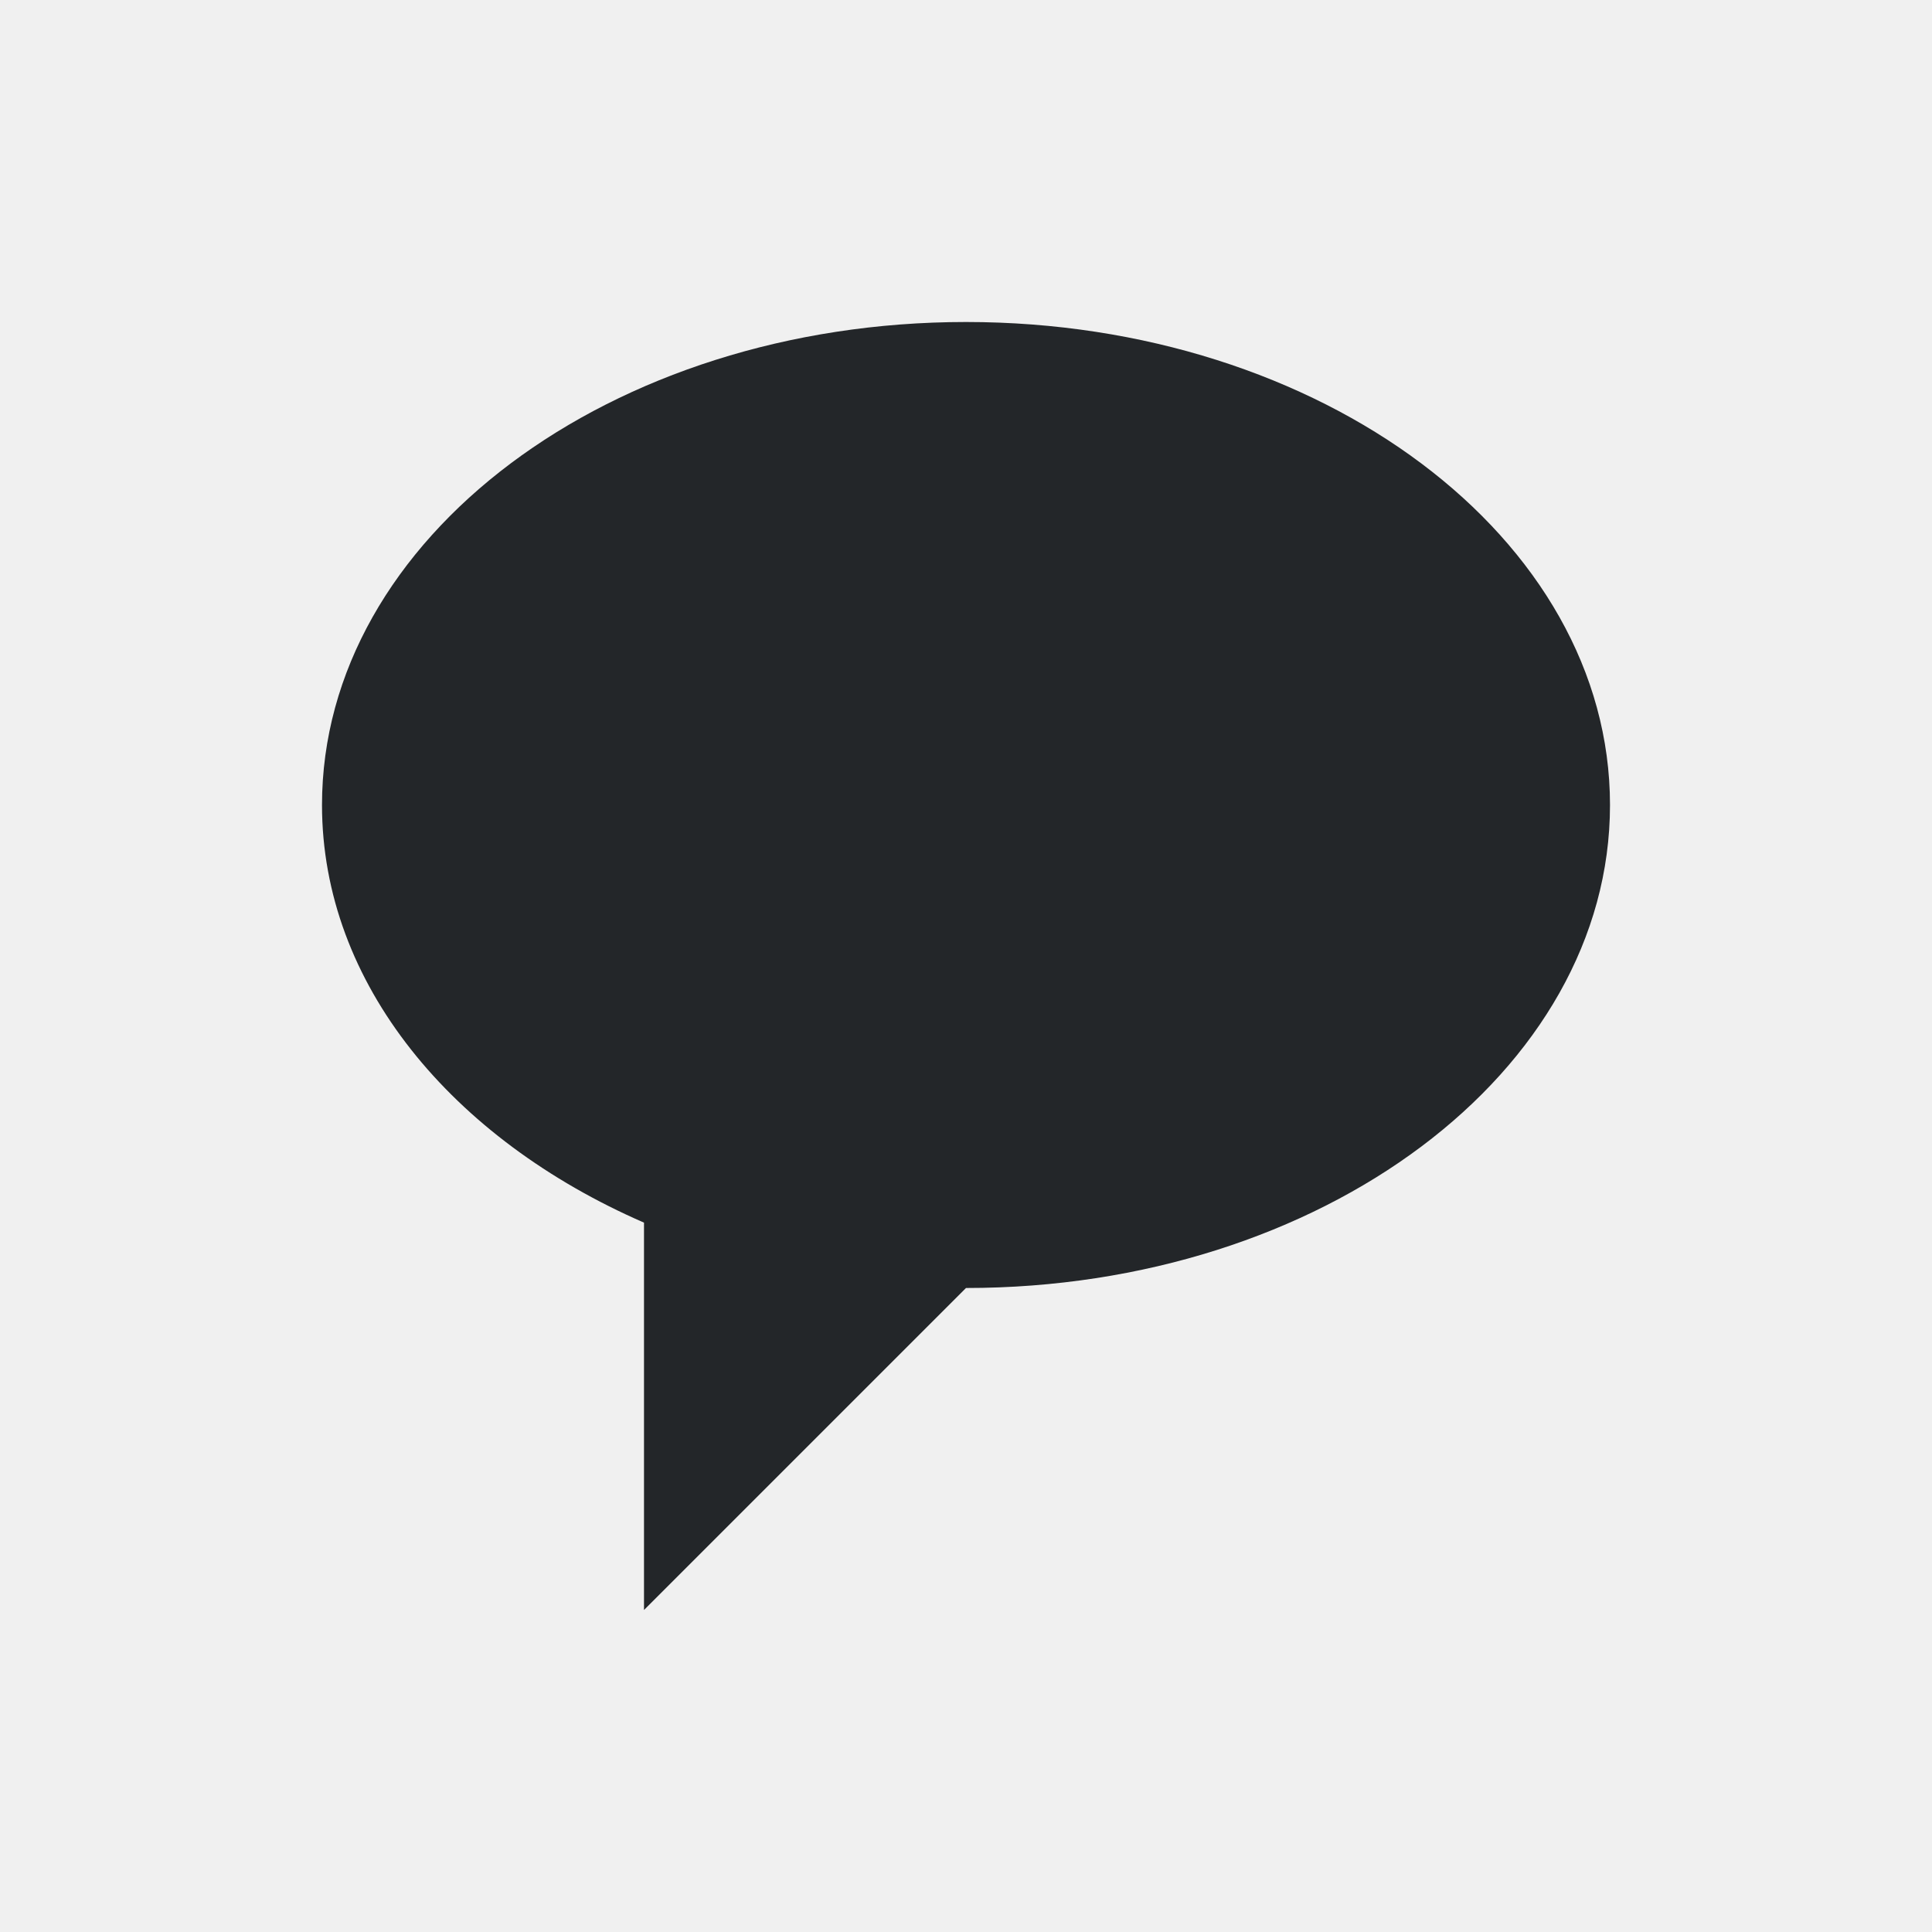
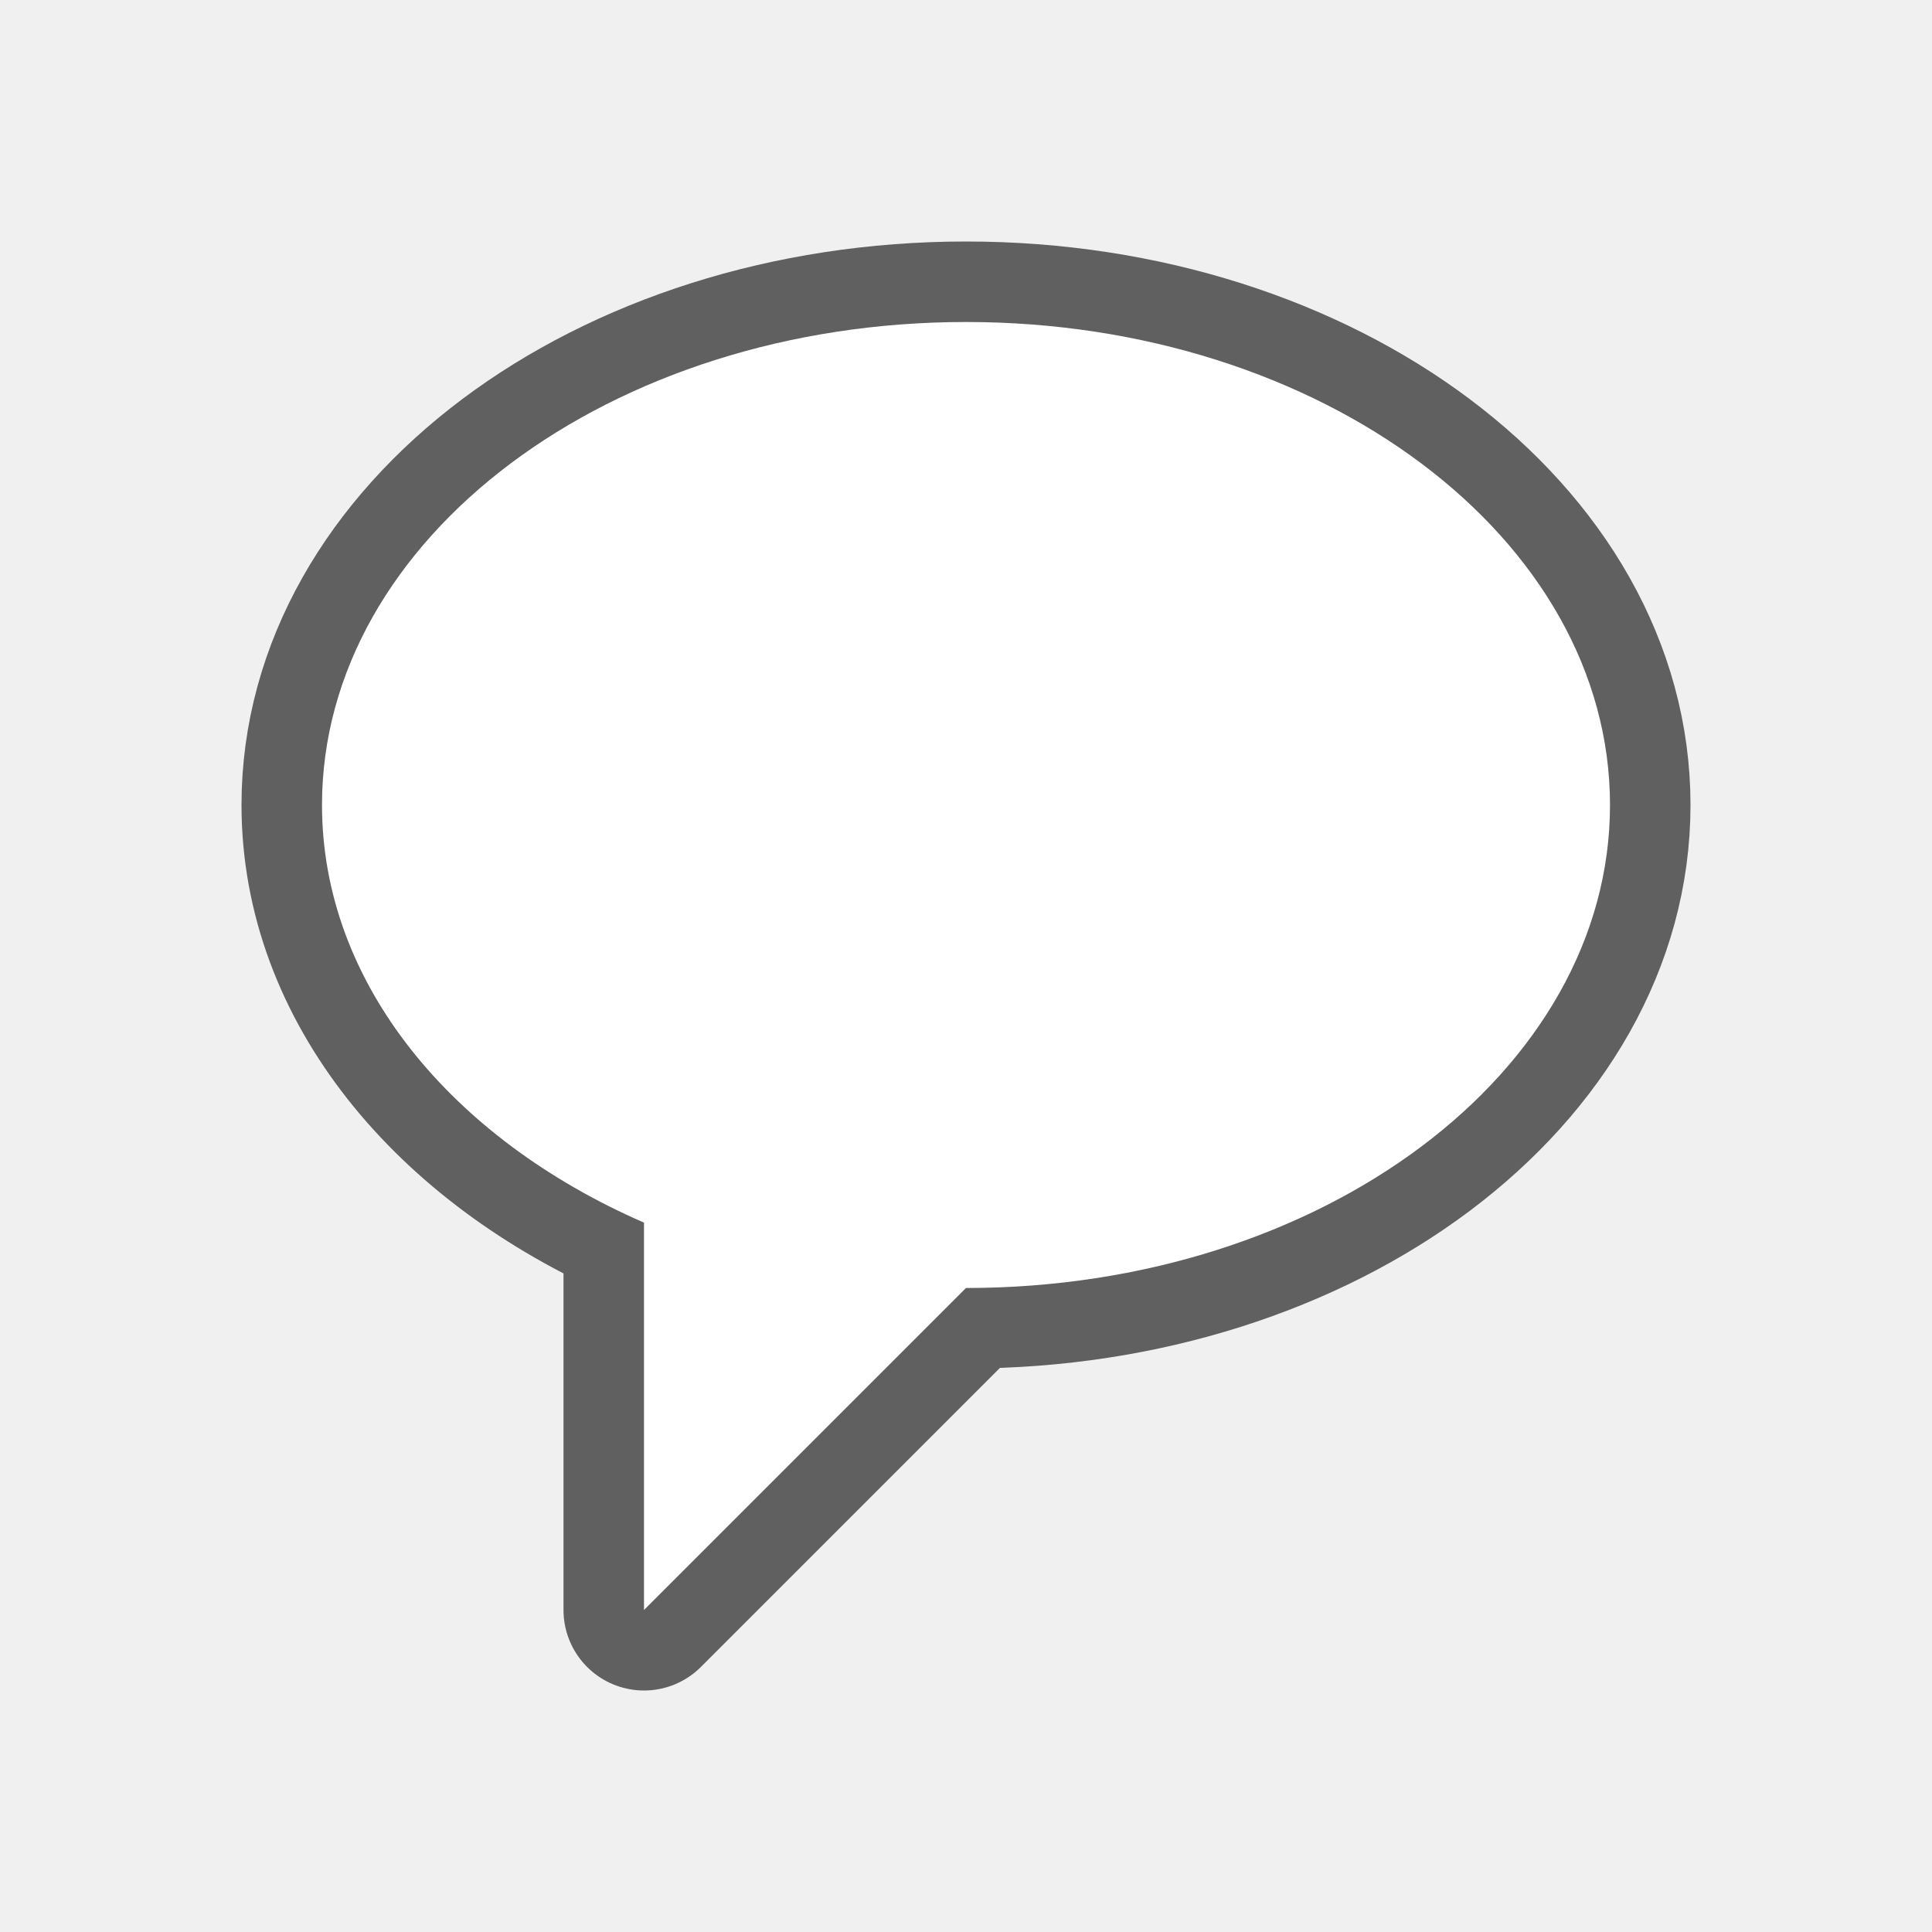
- <svg xmlns="http://www.w3.org/2000/svg" viewBox="0 0 24 24">
-   <path d="m12 4c-4.418 0-8 2.686-8 6 0 2.218 1.613 4.149 4 5.188v4.812l4-4c4.418 0 8-2.686 8-6 0-3.314-3.582-6-8-6z" fill="#232629" />
+ <svg xmlns="http://www.w3.org/2000/svg" viewBox="0 0 24 24" version="1.1" id="svg4">
+   <defs id="defs8" />
+   <path style="fill:#000000;stroke:#000000;opacity:0.6;stroke-width:2;stroke-miterlimit:4;stroke-dasharray:none;stroke-linejoin:round" id="path817" fill="#232629" d="m12 4c-4.418 0-8 2.686-8 6 0 2.218 1.613 4.149 4 5.188v4.812l4-4c4.418 0 8-2.686 8-6 0-3.314-3.582-6-8-6z" />
+   <path d="m12 4c-4.418 0-8 2.686-8 6 0 2.218 1.613 4.149 4 5.188v4.812l4-4c4.418 0 8-2.686 8-6 0-3.314-3.582-6-8-6z" fill="#232629" id="path2" style="fill:#ffffff" />
</svg>
